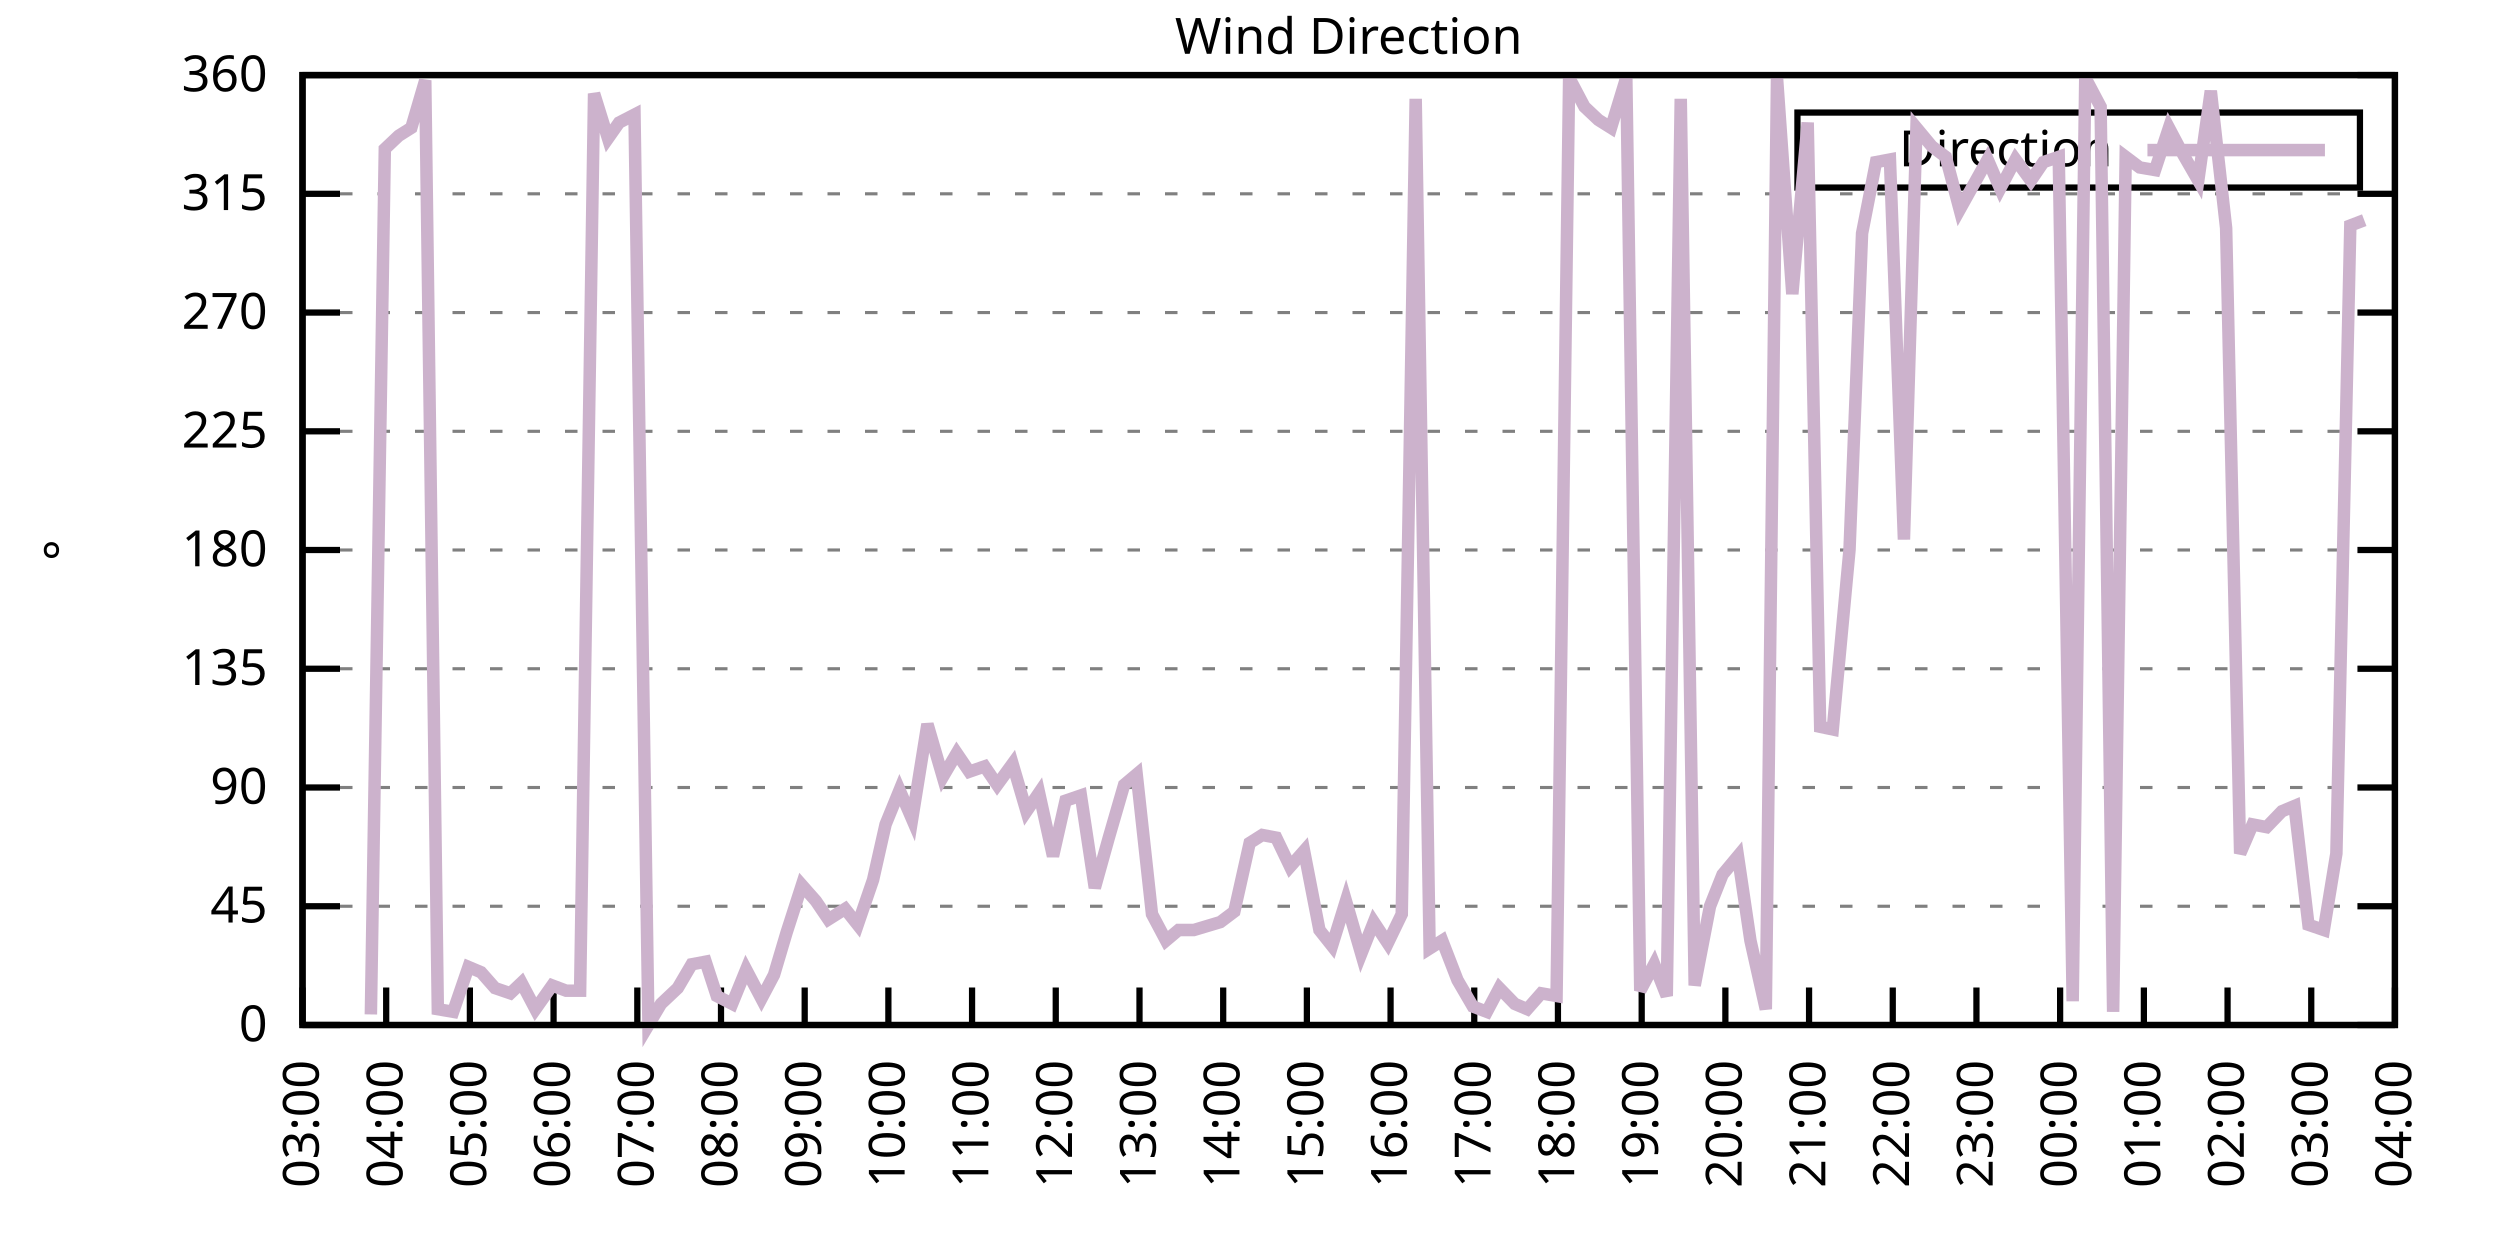
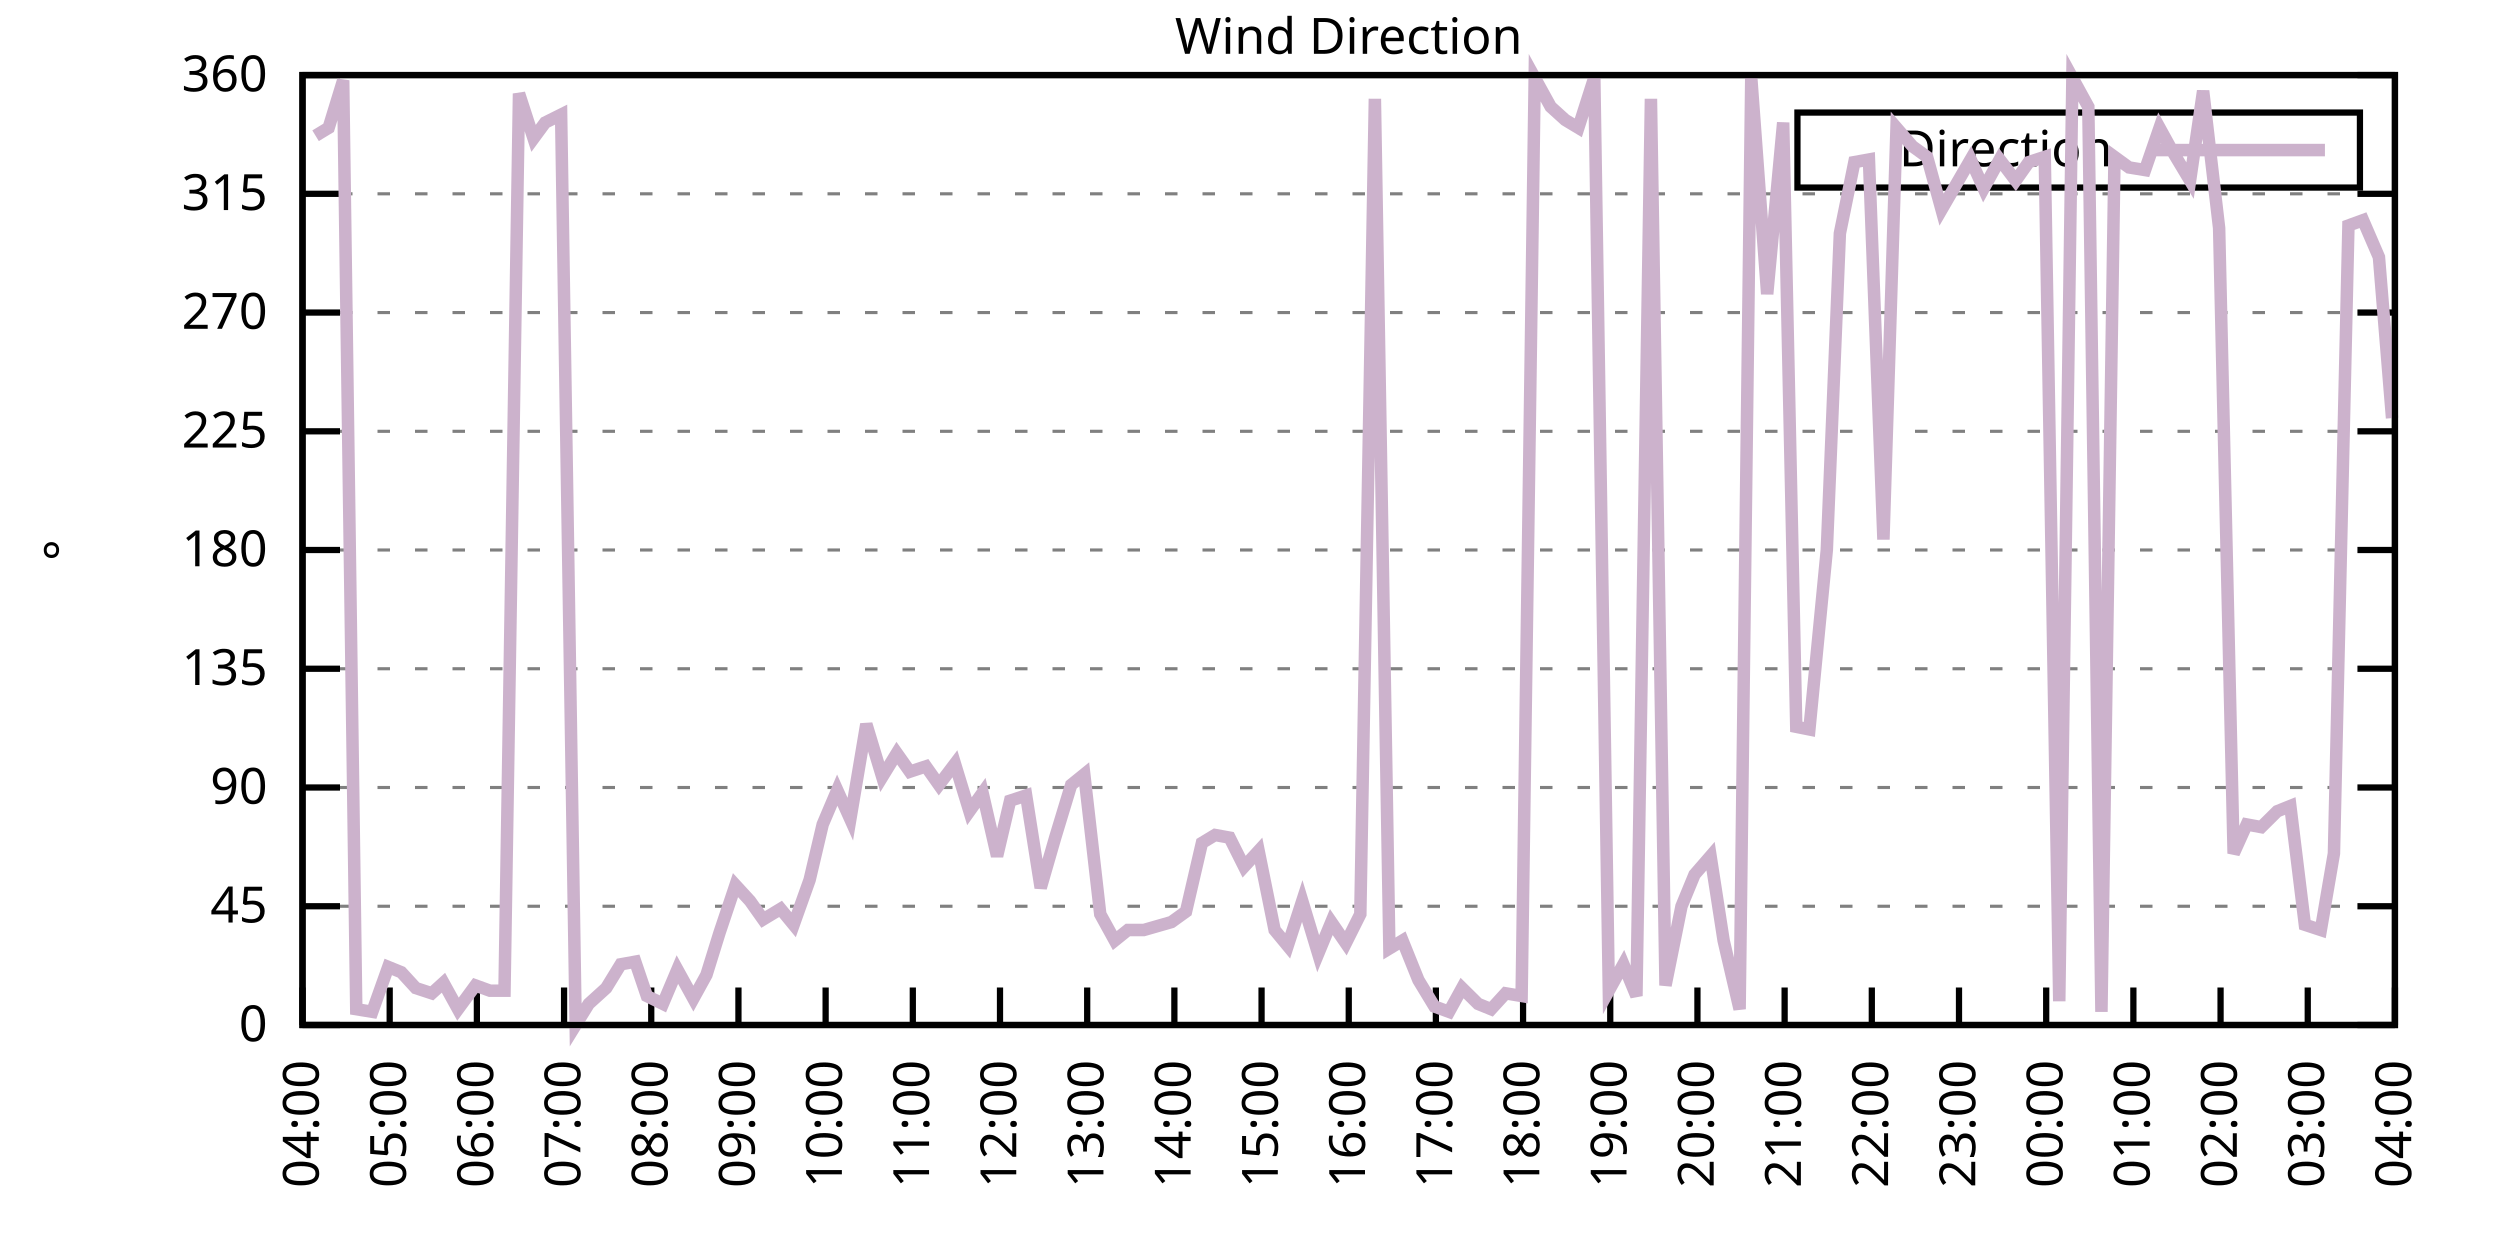
<svg xmlns="http://www.w3.org/2000/svg" xmlns:xlink="http://www.w3.org/1999/xlink" width="400" height="200" viewBox="0 0 400 200">
  <g id="gnuplot_canvas">
    <rect x="0" y="0" width="400" height="200" fill="none" />
    <defs>
      <circle id="gpDot" r="0.5" stroke-width="0.5" stroke="currentColor" />
      <path id="gpPt0" stroke-width="0.333" stroke="currentColor" d="M-1,0 h2 M0,-1 v2" />
      <path id="gpPt1" stroke-width="0.333" stroke="currentColor" d="M-1,-1 L1,1 M1,-1 L-1,1" />
      <path id="gpPt2" stroke-width="0.333" stroke="currentColor" d="M-1,0 L1,0 M0,-1 L0,1 M-1,-1 L1,1 M-1,1 L1,-1" />
      <rect id="gpPt3" stroke-width="0.333" stroke="currentColor" x="-1" y="-1" width="2" height="2" />
      <rect id="gpPt4" stroke-width="0.333" stroke="currentColor" fill="currentColor" x="-1" y="-1" width="2" height="2" />
      <circle id="gpPt5" stroke-width="0.333" stroke="currentColor" cx="0" cy="0" r="1" />
      <use xlink:href="#gpPt5" id="gpPt6" fill="currentColor" stroke="none" />
      <path id="gpPt7" stroke-width="0.333" stroke="currentColor" d="M0,-1.33 L-1.33,0.67 L1.33,0.67 z" />
      <use xlink:href="#gpPt7" id="gpPt8" fill="currentColor" stroke="none" />
      <use xlink:href="#gpPt7" id="gpPt9" stroke="currentColor" transform="rotate(180)" />
      <use xlink:href="#gpPt9" id="gpPt10" fill="currentColor" stroke="none" />
      <use xlink:href="#gpPt3" id="gpPt11" stroke="currentColor" transform="rotate(45)" />
      <use xlink:href="#gpPt11" id="gpPt12" fill="currentColor" stroke="none" />
      <path id="gpPt13" stroke-width="0.333" stroke="currentColor" d="M0,1.330 L1.265,0.411 L0.782,-1.067 L-0.782,-1.076 L-1.265,0.411 z" />
      <use xlink:href="#gpPt13" id="gpPt14" fill="currentColor" stroke="none" />
      <filter id="textbox" filterUnits="objectBoundingBox" x="0" y="0" height="1" width="1">
        <feFlood flood-color="white" flood-opacity="1" result="bgnd" />
        <feComposite in="SourceGraphic" in2="bgnd" operator="atop" />
      </filter>
      <filter id="greybox" filterUnits="objectBoundingBox" x="0" y="0" height="1" width="1">
        <feFlood flood-color="lightgrey" flood-opacity="1" result="grey" />
        <feComposite in="SourceGraphic" in2="grey" operator="atop" />
      </filter>
    </defs>
    <g fill="none" color="white" stroke="currentColor" stroke-width="1.00" stroke-linecap="butt" stroke-linejoin="miter">
</g>
    <g fill="none" color="black" stroke="currentColor" stroke-width="1.00" stroke-linecap="butt" stroke-linejoin="miter">
      <g stroke="none" shape-rendering="crispEdges">
        <polygon fill="rgb(255, 255, 255)" points="48.40,164.00 383.18,164.00 383.18,12.02 48.40,12.02 " />
      </g>
    </g>
    <g fill="none" color="black" stroke="currentColor" stroke-width="1.00" stroke-linecap="butt" stroke-linejoin="miter">
</g>
    <g fill="none" color="black" stroke="black" stroke-width="0.50" stroke-linecap="butt" stroke-linejoin="miter">
</g>
    <g fill="none" color="gray" stroke="currentColor" stroke-width="0.50" stroke-linecap="butt" stroke-linejoin="miter">
      <path stroke="gray" stroke-dasharray="2,4" class="gridline" d="M48.40,164.00 L383.19,164.00  " />
    </g>
    <g fill="none" color="gray" stroke="gray" stroke-width="1.00" stroke-linecap="butt" stroke-linejoin="miter">
</g>
    <g fill="none" color="black" stroke="currentColor" stroke-width="1.00" stroke-linecap="butt" stroke-linejoin="miter">
      <path stroke="black" d="M48.40,164.00 L54.40,164.00 M383.19,164.00 L377.19,164.00  " />
      <g transform="translate(42.80,166.60)" stroke="none" fill="black" font-family="Sans" font-size="8.00" text-anchor="end">
        <text>
          <tspan font-family="Sans"> 0</tspan>
        </text>
      </g>
    </g>
    <g fill="none" color="black" stroke="currentColor" stroke-width="1.00" stroke-linecap="butt" stroke-linejoin="miter">
</g>
    <g fill="none" color="black" stroke="black" stroke-width="0.50" stroke-linecap="butt" stroke-linejoin="miter">
</g>
    <g fill="none" color="gray" stroke="currentColor" stroke-width="0.50" stroke-linecap="butt" stroke-linejoin="miter">
      <path stroke="gray" stroke-dasharray="2,4" class="gridline" d="M48.40,145.00 L383.19,145.00  " />
    </g>
    <g fill="none" color="gray" stroke="gray" stroke-width="1.00" stroke-linecap="butt" stroke-linejoin="miter">
</g>
    <g fill="none" color="black" stroke="currentColor" stroke-width="1.00" stroke-linecap="butt" stroke-linejoin="miter">
      <path stroke="black" d="M48.40,145.00 L54.40,145.00 M383.19,145.00 L377.19,145.00  " />
      <g transform="translate(42.80,147.60)" stroke="none" fill="black" font-family="Sans" font-size="8.00" text-anchor="end">
        <text>
          <tspan font-family="Sans"> 45</tspan>
        </text>
      </g>
    </g>
    <g fill="none" color="black" stroke="currentColor" stroke-width="1.00" stroke-linecap="butt" stroke-linejoin="miter">
</g>
    <g fill="none" color="black" stroke="black" stroke-width="0.50" stroke-linecap="butt" stroke-linejoin="miter">
</g>
    <g fill="none" color="gray" stroke="currentColor" stroke-width="0.50" stroke-linecap="butt" stroke-linejoin="miter">
      <path stroke="gray" stroke-dasharray="2,4" class="gridline" d="M48.40,126.00 L383.19,126.00  " />
    </g>
    <g fill="none" color="gray" stroke="gray" stroke-width="1.00" stroke-linecap="butt" stroke-linejoin="miter">
</g>
    <g fill="none" color="black" stroke="currentColor" stroke-width="1.00" stroke-linecap="butt" stroke-linejoin="miter">
      <path stroke="black" d="M48.40,126.00 L54.40,126.00 M383.19,126.00 L377.19,126.00  " />
      <g transform="translate(42.80,128.60)" stroke="none" fill="black" font-family="Sans" font-size="8.00" text-anchor="end">
        <text>
          <tspan font-family="Sans"> 90</tspan>
        </text>
      </g>
    </g>
    <g fill="none" color="black" stroke="currentColor" stroke-width="1.00" stroke-linecap="butt" stroke-linejoin="miter">
</g>
    <g fill="none" color="black" stroke="black" stroke-width="0.50" stroke-linecap="butt" stroke-linejoin="miter">
</g>
    <g fill="none" color="gray" stroke="currentColor" stroke-width="0.50" stroke-linecap="butt" stroke-linejoin="miter">
      <path stroke="gray" stroke-dasharray="2,4" class="gridline" d="M48.40,107.00 L383.19,107.00  " />
    </g>
    <g fill="none" color="gray" stroke="gray" stroke-width="1.00" stroke-linecap="butt" stroke-linejoin="miter">
</g>
    <g fill="none" color="black" stroke="currentColor" stroke-width="1.00" stroke-linecap="butt" stroke-linejoin="miter">
      <path stroke="black" d="M48.40,107.00 L54.40,107.00 M383.19,107.00 L377.19,107.00  " />
      <g transform="translate(42.80,109.60)" stroke="none" fill="black" font-family="Sans" font-size="8.00" text-anchor="end">
        <text>
          <tspan font-family="Sans"> 135</tspan>
        </text>
      </g>
    </g>
    <g fill="none" color="black" stroke="currentColor" stroke-width="1.00" stroke-linecap="butt" stroke-linejoin="miter">
</g>
    <g fill="none" color="black" stroke="black" stroke-width="0.50" stroke-linecap="butt" stroke-linejoin="miter">
</g>
    <g fill="none" color="gray" stroke="currentColor" stroke-width="0.50" stroke-linecap="butt" stroke-linejoin="miter">
      <path stroke="gray" stroke-dasharray="2,4" class="gridline" d="M48.40,88.00 L383.19,88.00  " />
    </g>
    <g fill="none" color="gray" stroke="gray" stroke-width="1.00" stroke-linecap="butt" stroke-linejoin="miter">
</g>
    <g fill="none" color="black" stroke="currentColor" stroke-width="1.00" stroke-linecap="butt" stroke-linejoin="miter">
      <path stroke="black" d="M48.40,88.00 L54.40,88.00 M383.19,88.00 L377.19,88.00  " />
      <g transform="translate(42.80,90.60)" stroke="none" fill="black" font-family="Sans" font-size="8.00" text-anchor="end">
        <text>
          <tspan font-family="Sans"> 180</tspan>
        </text>
      </g>
    </g>
    <g fill="none" color="black" stroke="currentColor" stroke-width="1.00" stroke-linecap="butt" stroke-linejoin="miter">
</g>
    <g fill="none" color="black" stroke="black" stroke-width="0.50" stroke-linecap="butt" stroke-linejoin="miter">
</g>
    <g fill="none" color="gray" stroke="currentColor" stroke-width="0.50" stroke-linecap="butt" stroke-linejoin="miter">
      <path stroke="gray" stroke-dasharray="2,4" class="gridline" d="M48.40,69.01 L383.19,69.01  " />
    </g>
    <g fill="none" color="gray" stroke="gray" stroke-width="1.00" stroke-linecap="butt" stroke-linejoin="miter">
</g>
    <g fill="none" color="black" stroke="currentColor" stroke-width="1.00" stroke-linecap="butt" stroke-linejoin="miter">
      <path stroke="black" d="M48.40,69.01 L54.40,69.01 M383.19,69.01 L377.19,69.01  " />
      <g transform="translate(42.80,71.61)" stroke="none" fill="black" font-family="Sans" font-size="8.00" text-anchor="end">
        <text>
          <tspan font-family="Sans"> 225</tspan>
        </text>
      </g>
    </g>
    <g fill="none" color="black" stroke="currentColor" stroke-width="1.00" stroke-linecap="butt" stroke-linejoin="miter">
</g>
    <g fill="none" color="black" stroke="black" stroke-width="0.50" stroke-linecap="butt" stroke-linejoin="miter">
</g>
    <g fill="none" color="gray" stroke="currentColor" stroke-width="0.50" stroke-linecap="butt" stroke-linejoin="miter">
      <path stroke="gray" stroke-dasharray="2,4" class="gridline" d="M48.40,50.01 L383.19,50.01  " />
    </g>
    <g fill="none" color="gray" stroke="gray" stroke-width="1.00" stroke-linecap="butt" stroke-linejoin="miter">
</g>
    <g fill="none" color="black" stroke="currentColor" stroke-width="1.00" stroke-linecap="butt" stroke-linejoin="miter">
      <path stroke="black" d="M48.40,50.01 L54.40,50.01 M383.19,50.01 L377.19,50.01  " />
      <g transform="translate(42.80,52.61)" stroke="none" fill="black" font-family="Sans" font-size="8.00" text-anchor="end">
        <text>
          <tspan font-family="Sans"> 270</tspan>
        </text>
      </g>
    </g>
    <g fill="none" color="black" stroke="currentColor" stroke-width="1.00" stroke-linecap="butt" stroke-linejoin="miter">
</g>
    <g fill="none" color="black" stroke="black" stroke-width="0.50" stroke-linecap="butt" stroke-linejoin="miter">
</g>
    <g fill="none" color="gray" stroke="currentColor" stroke-width="0.50" stroke-linecap="butt" stroke-linejoin="miter">
      <path stroke="gray" stroke-dasharray="2,4" class="gridline" d="M48.40,31.01 L383.19,31.01  " />
    </g>
    <g fill="none" color="gray" stroke="gray" stroke-width="1.00" stroke-linecap="butt" stroke-linejoin="miter">
</g>
    <g fill="none" color="black" stroke="currentColor" stroke-width="1.00" stroke-linecap="butt" stroke-linejoin="miter">
      <path stroke="black" d="M48.40,31.01 L54.40,31.01 M383.19,31.01 L377.19,31.01  " />
      <g transform="translate(42.80,33.61)" stroke="none" fill="black" font-family="Sans" font-size="8.00" text-anchor="end">
        <text>
          <tspan font-family="Sans"> 315</tspan>
        </text>
      </g>
    </g>
    <g fill="none" color="black" stroke="currentColor" stroke-width="1.00" stroke-linecap="butt" stroke-linejoin="miter">
</g>
    <g fill="none" color="black" stroke="black" stroke-width="0.50" stroke-linecap="butt" stroke-linejoin="miter">
</g>
    <g fill="none" color="gray" stroke="currentColor" stroke-width="0.50" stroke-linecap="butt" stroke-linejoin="miter">
      <path stroke="gray" stroke-dasharray="2,4" class="gridline" d="M48.40,12.01 L383.19,12.01  " />
    </g>
    <g fill="none" color="gray" stroke="gray" stroke-width="1.00" stroke-linecap="butt" stroke-linejoin="miter">
</g>
    <g fill="none" color="black" stroke="currentColor" stroke-width="1.00" stroke-linecap="butt" stroke-linejoin="miter">
      <path stroke="black" d="M48.40,12.01 L54.40,12.01 M383.19,12.01 L377.19,12.01  " />
      <g transform="translate(42.80,14.61)" stroke="none" fill="black" font-family="Sans" font-size="8.00" text-anchor="end">
        <text>
          <tspan font-family="Sans"> 360</tspan>
        </text>
      </g>
    </g>
    <g fill="none" color="black" stroke="currentColor" stroke-width="1.00" stroke-linecap="butt" stroke-linejoin="miter">
      <path stroke="black" d="M48.40,164.00 L48.40,158.00  " />
      <g transform="translate(51.00,169.60) rotate(270.00)" stroke="none" fill="black" font-family="Sans" font-size="8.00" text-anchor="end">
        <text>
-           <tspan font-family="Sans">03:00</tspan>
-         </text>
-       </g>
-     </g>
-     <g fill="none" color="black" stroke="currentColor" stroke-width="1.00" stroke-linecap="butt" stroke-linejoin="miter">
-       <path stroke="black" d="M61.79,164.00 L61.79,158.00  " />
-       <g transform="translate(64.39,169.60) rotate(270.00)" stroke="none" fill="black" font-family="Sans" font-size="8.00" text-anchor="end">
-         <text>
          <tspan font-family="Sans">04:00</tspan>
        </text>
      </g>
    </g>
    <g fill="none" color="black" stroke="currentColor" stroke-width="1.00" stroke-linecap="butt" stroke-linejoin="miter">
-       <path stroke="black" d="M75.18,164.00 L75.18,158.00  " />
-       <g transform="translate(77.78,169.60) rotate(270.00)" stroke="none" fill="black" font-family="Sans" font-size="8.00" text-anchor="end">
+       <path stroke="black" d="M62.35,164.00 L62.35,158.00  " />
+       <g transform="translate(64.95,169.60) rotate(270.00)" stroke="none" fill="black" font-family="Sans" font-size="8.00" text-anchor="end">
        <text>
          <tspan font-family="Sans">05:00</tspan>
        </text>
      </g>
    </g>
    <g fill="none" color="black" stroke="currentColor" stroke-width="1.00" stroke-linecap="butt" stroke-linejoin="miter">
-       <path stroke="black" d="M88.57,164.00 L88.57,158.00  " />
-       <g transform="translate(91.17,169.60) rotate(270.00)" stroke="none" fill="black" font-family="Sans" font-size="8.00" text-anchor="end">
+       <path stroke="black" d="M76.30,164.00 L76.30,158.00  " />
+       <g transform="translate(78.90,169.60) rotate(270.00)" stroke="none" fill="black" font-family="Sans" font-size="8.00" text-anchor="end">
        <text>
          <tspan font-family="Sans">06:00</tspan>
        </text>
      </g>
    </g>
    <g fill="none" color="black" stroke="currentColor" stroke-width="1.00" stroke-linecap="butt" stroke-linejoin="miter">
-       <path stroke="black" d="M101.97,164.00 L101.97,158.00  " />
-       <g transform="translate(104.57,169.60) rotate(270.00)" stroke="none" fill="black" font-family="Sans" font-size="8.00" text-anchor="end">
+       <path stroke="black" d="M90.25,164.00 L90.25,158.00  " />
+       <g transform="translate(92.85,169.60) rotate(270.00)" stroke="none" fill="black" font-family="Sans" font-size="8.00" text-anchor="end">
        <text>
          <tspan font-family="Sans">07:00</tspan>
        </text>
      </g>
    </g>
    <g fill="none" color="black" stroke="currentColor" stroke-width="1.00" stroke-linecap="butt" stroke-linejoin="miter">
-       <path stroke="black" d="M115.36,164.00 L115.36,158.00  " />
-       <g transform="translate(117.96,169.60) rotate(270.00)" stroke="none" fill="black" font-family="Sans" font-size="8.00" text-anchor="end">
+       <path stroke="black" d="M104.20,164.00 L104.20,158.00  " />
+       <g transform="translate(106.80,169.60) rotate(270.00)" stroke="none" fill="black" font-family="Sans" font-size="8.00" text-anchor="end">
        <text>
          <tspan font-family="Sans">08:00</tspan>
        </text>
      </g>
    </g>
    <g fill="none" color="black" stroke="currentColor" stroke-width="1.00" stroke-linecap="butt" stroke-linejoin="miter">
-       <path stroke="black" d="M128.75,164.00 L128.75,158.00  " />
-       <g transform="translate(131.35,169.60) rotate(270.00)" stroke="none" fill="black" font-family="Sans" font-size="8.00" text-anchor="end">
+       <path stroke="black" d="M118.15,164.00 L118.15,158.00  " />
+       <g transform="translate(120.75,169.60) rotate(270.00)" stroke="none" fill="black" font-family="Sans" font-size="8.00" text-anchor="end">
        <text>
          <tspan font-family="Sans">09:00</tspan>
        </text>
      </g>
    </g>
    <g fill="none" color="black" stroke="currentColor" stroke-width="1.00" stroke-linecap="butt" stroke-linejoin="miter">
-       <path stroke="black" d="M142.14,164.00 L142.14,158.00  " />
-       <g transform="translate(144.74,169.60) rotate(270.00)" stroke="none" fill="black" font-family="Sans" font-size="8.00" text-anchor="end">
+       <path stroke="black" d="M132.10,164.00 L132.10,158.00  " />
+       <g transform="translate(134.70,169.60) rotate(270.00)" stroke="none" fill="black" font-family="Sans" font-size="8.00" text-anchor="end">
        <text>
          <tspan font-family="Sans">10:00</tspan>
        </text>
      </g>
    </g>
    <g fill="none" color="black" stroke="currentColor" stroke-width="1.00" stroke-linecap="butt" stroke-linejoin="miter">
-       <path stroke="black" d="M155.53,164.00 L155.53,158.00  " />
-       <g transform="translate(158.13,169.60) rotate(270.00)" stroke="none" fill="black" font-family="Sans" font-size="8.00" text-anchor="end">
+       <path stroke="black" d="M146.05,164.00 L146.05,158.00  " />
+       <g transform="translate(148.65,169.60) rotate(270.00)" stroke="none" fill="black" font-family="Sans" font-size="8.00" text-anchor="end">
        <text>
          <tspan font-family="Sans">11:00</tspan>
        </text>
      </g>
    </g>
    <g fill="none" color="black" stroke="currentColor" stroke-width="1.00" stroke-linecap="butt" stroke-linejoin="miter">
-       <path stroke="black" d="M168.92,164.00 L168.92,158.00  " />
-       <g transform="translate(171.52,169.60) rotate(270.00)" stroke="none" fill="black" font-family="Sans" font-size="8.00" text-anchor="end">
+       <path stroke="black" d="M160.00,164.00 L160.00,158.00  " />
+       <g transform="translate(162.60,169.60) rotate(270.00)" stroke="none" fill="black" font-family="Sans" font-size="8.00" text-anchor="end">
        <text>
          <tspan font-family="Sans">12:00</tspan>
        </text>
      </g>
    </g>
    <g fill="none" color="black" stroke="currentColor" stroke-width="1.00" stroke-linecap="butt" stroke-linejoin="miter">
-       <path stroke="black" d="M182.32,164.00 L182.32,158.00  " />
-       <g transform="translate(184.92,169.60) rotate(270.00)" stroke="none" fill="black" font-family="Sans" font-size="8.00" text-anchor="end">
+       <path stroke="black" d="M173.95,164.00 L173.95,158.00  " />
+       <g transform="translate(176.55,169.60) rotate(270.00)" stroke="none" fill="black" font-family="Sans" font-size="8.00" text-anchor="end">
        <text>
          <tspan font-family="Sans">13:00</tspan>
        </text>
      </g>
    </g>
    <g fill="none" color="black" stroke="currentColor" stroke-width="1.00" stroke-linecap="butt" stroke-linejoin="miter">
-       <path stroke="black" d="M195.71,164.00 L195.71,158.00  " />
-       <g transform="translate(198.31,169.60) rotate(270.00)" stroke="none" fill="black" font-family="Sans" font-size="8.00" text-anchor="end">
+       <path stroke="black" d="M187.90,164.00 L187.90,158.00  " />
+       <g transform="translate(190.50,169.60) rotate(270.00)" stroke="none" fill="black" font-family="Sans" font-size="8.00" text-anchor="end">
        <text>
          <tspan font-family="Sans">14:00</tspan>
        </text>
      </g>
    </g>
    <g fill="none" color="black" stroke="currentColor" stroke-width="1.00" stroke-linecap="butt" stroke-linejoin="miter">
-       <path stroke="black" d="M209.10,164.00 L209.10,158.00  " />
-       <g transform="translate(211.70,169.60) rotate(270.00)" stroke="none" fill="black" font-family="Sans" font-size="8.00" text-anchor="end">
+       <path stroke="black" d="M201.85,164.00 L201.85,158.00  " />
+       <g transform="translate(204.45,169.60) rotate(270.00)" stroke="none" fill="black" font-family="Sans" font-size="8.00" text-anchor="end">
        <text>
          <tspan font-family="Sans">15:00</tspan>
        </text>
      </g>
    </g>
    <g fill="none" color="black" stroke="currentColor" stroke-width="1.00" stroke-linecap="butt" stroke-linejoin="miter">
-       <path stroke="black" d="M222.49,164.00 L222.49,158.00  " />
-       <g transform="translate(225.09,169.60) rotate(270.00)" stroke="none" fill="black" font-family="Sans" font-size="8.00" text-anchor="end">
+       <path stroke="black" d="M215.80,164.00 L215.80,158.00  " />
+       <g transform="translate(218.40,169.60) rotate(270.00)" stroke="none" fill="black" font-family="Sans" font-size="8.00" text-anchor="end">
        <text>
          <tspan font-family="Sans">16:00</tspan>
        </text>
      </g>
    </g>
    <g fill="none" color="black" stroke="currentColor" stroke-width="1.00" stroke-linecap="butt" stroke-linejoin="miter">
-       <path stroke="black" d="M235.88,164.00 L235.88,158.00  " />
-       <g transform="translate(238.48,169.60) rotate(270.00)" stroke="none" fill="black" font-family="Sans" font-size="8.00" text-anchor="end">
+       <path stroke="black" d="M229.74,164.00 L229.74,158.00  " />
+       <g transform="translate(232.34,169.60) rotate(270.00)" stroke="none" fill="black" font-family="Sans" font-size="8.00" text-anchor="end">
        <text>
          <tspan font-family="Sans">17:00</tspan>
        </text>
      </g>
    </g>
    <g fill="none" color="black" stroke="currentColor" stroke-width="1.00" stroke-linecap="butt" stroke-linejoin="miter">
-       <path stroke="black" d="M249.27,164.00 L249.27,158.00  " />
-       <g transform="translate(251.87,169.60) rotate(270.00)" stroke="none" fill="black" font-family="Sans" font-size="8.00" text-anchor="end">
+       <path stroke="black" d="M243.69,164.00 L243.69,158.00  " />
+       <g transform="translate(246.29,169.60) rotate(270.00)" stroke="none" fill="black" font-family="Sans" font-size="8.00" text-anchor="end">
        <text>
          <tspan font-family="Sans">18:00</tspan>
        </text>
      </g>
    </g>
    <g fill="none" color="black" stroke="currentColor" stroke-width="1.00" stroke-linecap="butt" stroke-linejoin="miter">
-       <path stroke="black" d="M262.67,164.00 L262.67,158.00  " />
-       <g transform="translate(265.27,169.60) rotate(270.00)" stroke="none" fill="black" font-family="Sans" font-size="8.00" text-anchor="end">
+       <path stroke="black" d="M257.64,164.00 L257.64,158.00  " />
+       <g transform="translate(260.24,169.60) rotate(270.00)" stroke="none" fill="black" font-family="Sans" font-size="8.00" text-anchor="end">
        <text>
          <tspan font-family="Sans">19:00</tspan>
        </text>
      </g>
    </g>
    <g fill="none" color="black" stroke="currentColor" stroke-width="1.00" stroke-linecap="butt" stroke-linejoin="miter">
-       <path stroke="black" d="M276.06,164.00 L276.06,158.00  " />
-       <g transform="translate(278.66,169.60) rotate(270.00)" stroke="none" fill="black" font-family="Sans" font-size="8.00" text-anchor="end">
+       <path stroke="black" d="M271.59,164.00 L271.59,158.00  " />
+       <g transform="translate(274.19,169.60) rotate(270.00)" stroke="none" fill="black" font-family="Sans" font-size="8.00" text-anchor="end">
        <text>
          <tspan font-family="Sans">20:00</tspan>
        </text>
      </g>
    </g>
    <g fill="none" color="black" stroke="currentColor" stroke-width="1.00" stroke-linecap="butt" stroke-linejoin="miter">
-       <path stroke="black" d="M289.45,164.00 L289.45,158.00  " />
-       <g transform="translate(292.05,169.60) rotate(270.00)" stroke="none" fill="black" font-family="Sans" font-size="8.00" text-anchor="end">
+       <path stroke="black" d="M285.54,164.00 L285.54,158.00  " />
+       <g transform="translate(288.14,169.60) rotate(270.00)" stroke="none" fill="black" font-family="Sans" font-size="8.00" text-anchor="end">
        <text>
          <tspan font-family="Sans">21:00</tspan>
        </text>
      </g>
    </g>
    <g fill="none" color="black" stroke="currentColor" stroke-width="1.00" stroke-linecap="butt" stroke-linejoin="miter">
-       <path stroke="black" d="M302.84,164.00 L302.84,158.00  " />
-       <g transform="translate(305.44,169.60) rotate(270.00)" stroke="none" fill="black" font-family="Sans" font-size="8.00" text-anchor="end">
+       <path stroke="black" d="M299.49,164.00 L299.49,158.00  " />
+       <g transform="translate(302.09,169.60) rotate(270.00)" stroke="none" fill="black" font-family="Sans" font-size="8.00" text-anchor="end">
        <text>
          <tspan font-family="Sans">22:00</tspan>
        </text>
      </g>
    </g>
    <g fill="none" color="black" stroke="currentColor" stroke-width="1.00" stroke-linecap="butt" stroke-linejoin="miter">
-       <path stroke="black" d="M316.23,164.00 L316.23,158.00  " />
-       <g transform="translate(318.83,169.60) rotate(270.00)" stroke="none" fill="black" font-family="Sans" font-size="8.00" text-anchor="end">
+       <path stroke="black" d="M313.44,164.00 L313.44,158.00  " />
+       <g transform="translate(316.04,169.60) rotate(270.00)" stroke="none" fill="black" font-family="Sans" font-size="8.00" text-anchor="end">
        <text>
          <tspan font-family="Sans">23:00</tspan>
        </text>
      </g>
    </g>
    <g fill="none" color="black" stroke="currentColor" stroke-width="1.00" stroke-linecap="butt" stroke-linejoin="miter">
-       <path stroke="black" d="M329.62,164.00 L329.62,158.00  " />
-       <g transform="translate(332.22,169.60) rotate(270.00)" stroke="none" fill="black" font-family="Sans" font-size="8.00" text-anchor="end">
+       <path stroke="black" d="M327.39,164.00 L327.39,158.00  " />
+       <g transform="translate(329.99,169.60) rotate(270.00)" stroke="none" fill="black" font-family="Sans" font-size="8.00" text-anchor="end">
        <text>
          <tspan font-family="Sans">00:00</tspan>
        </text>
      </g>
    </g>
    <g fill="none" color="black" stroke="currentColor" stroke-width="1.00" stroke-linecap="butt" stroke-linejoin="miter">
-       <path stroke="black" d="M343.02,164.00 L343.02,158.00  " />
-       <g transform="translate(345.62,169.60) rotate(270.00)" stroke="none" fill="black" font-family="Sans" font-size="8.00" text-anchor="end">
+       <path stroke="black" d="M341.34,164.00 L341.34,158.00  " />
+       <g transform="translate(343.94,169.60) rotate(270.00)" stroke="none" fill="black" font-family="Sans" font-size="8.00" text-anchor="end">
        <text>
          <tspan font-family="Sans">01:00</tspan>
        </text>
      </g>
    </g>
    <g fill="none" color="black" stroke="currentColor" stroke-width="1.00" stroke-linecap="butt" stroke-linejoin="miter">
-       <path stroke="black" d="M356.41,164.00 L356.41,158.00  " />
-       <g transform="translate(359.01,169.60) rotate(270.00)" stroke="none" fill="black" font-family="Sans" font-size="8.00" text-anchor="end">
+       <path stroke="black" d="M355.29,164.00 L355.29,158.00  " />
+       <g transform="translate(357.89,169.60) rotate(270.00)" stroke="none" fill="black" font-family="Sans" font-size="8.00" text-anchor="end">
        <text>
          <tspan font-family="Sans">02:00</tspan>
        </text>
      </g>
    </g>
    <g fill="none" color="black" stroke="currentColor" stroke-width="1.00" stroke-linecap="butt" stroke-linejoin="miter">
-       <path stroke="black" d="M369.80,164.00 L369.80,158.00  " />
-       <g transform="translate(372.40,169.60) rotate(270.00)" stroke="none" fill="black" font-family="Sans" font-size="8.00" text-anchor="end">
+       <path stroke="black" d="M369.24,164.00 L369.24,158.00  " />
+       <g transform="translate(371.84,169.60) rotate(270.00)" stroke="none" fill="black" font-family="Sans" font-size="8.00" text-anchor="end">
        <text>
          <tspan font-family="Sans">03:00</tspan>
        </text>
      </g>
    </g>
    <g fill="none" color="black" stroke="currentColor" stroke-width="1.00" stroke-linecap="butt" stroke-linejoin="miter">
      <path stroke="black" d="M383.19,164.00 L383.19,158.00  " />
      <g transform="translate(385.79,169.60) rotate(270.00)" stroke="none" fill="black" font-family="Sans" font-size="8.00" text-anchor="end">
        <text>
          <tspan font-family="Sans">04:00</tspan>
        </text>
      </g>
    </g>
    <g fill="none" color="black" stroke="currentColor" stroke-width="1.00" stroke-linecap="butt" stroke-linejoin="miter">
</g>
    <g fill="none" color="black" stroke="currentColor" stroke-width="1.00" stroke-linecap="butt" stroke-linejoin="miter">
      <path stroke="black" d="M48.40,12.01 L48.40,164.00 L383.19,164.00 L383.19,12.01 L48.40,12.01 Z  " />
    </g>
    <g fill="none" color="black" stroke="currentColor" stroke-width="1.00" stroke-linecap="butt" stroke-linejoin="miter">
</g>
    <g fill="none" color="black" stroke="currentColor" stroke-width="1.00" stroke-linecap="butt" stroke-linejoin="miter">
      <path stroke="black" d="M287.59,30.01 L287.59,18.01 L377.59,18.01 L377.59,30.01 L287.59,30.01 Z  " />
    </g>
    <g id="Wind_direction_plot_1">
      <g fill="none" color="white" stroke="black" stroke-width="2.00" stroke-linecap="butt" stroke-linejoin="miter">
</g>
      <g fill="none" color="black" stroke="currentColor" stroke-width="2.00" stroke-linecap="butt" stroke-linejoin="miter">
        <g transform="translate(337.99,26.61)" stroke="none" fill="black" font-family="Sans" font-size="8.00" text-anchor="end">
          <text>
            <tspan font-family="Sans">Direction</tspan>
          </text>
        </g>
      </g>
      <g fill="none" color="black" stroke="currentColor" stroke-width="2.00" stroke-linecap="butt" stroke-linejoin="miter">
-         <path stroke="rgb(204, 178, 204)" d="M343.59,24.01 L371.99,24.01 M59.34,162.31 L61.57,23.83 L63.80,21.72 L65.81,20.45 L68.04,12.85 L70.05,161.47   L72.50,161.89 L74.96,154.71 L76.97,155.56 L79.20,158.09 L81.66,158.93 L83.44,157.24 L85.67,161.47 L88.35,157.67   L90.58,158.51 L92.82,158.51 L95.05,14.97 L97.28,22.14 L99.06,19.61 L101.52,18.34 L103.75,164.00 L105.76,160.62   L108.44,158.09 L110.67,154.29 L112.90,153.87 L114.69,159.36 L117.14,160.62 L119.38,155.13 L121.83,159.78 L123.84,155.98   L125.85,149.22 L128.30,141.62 L130.54,144.16 L132.54,147.11 L135.22,145.42 L137.23,147.96 L139.69,140.78 L141.69,131.91   L143.93,126.42 L145.94,131.07 L148.39,115.87 L150.85,124.31 L153.08,120.51 L155.09,123.47 L157.54,122.62 L159.55,125.58   L162.01,122.20 L164.24,129.80 L166.25,126.85 L168.48,136.98 L170.49,128.11 L172.94,127.27 L175.17,142.05 L177.41,134.02   L179.86,125.58 L181.87,123.89 L184.32,146.27 L186.56,150.49 L188.57,148.80 L191.02,148.80 L195.26,147.53 L197.49,145.85   L199.95,134.87 L201.96,133.60 L204.19,134.02 L206.42,138.67 L208.65,136.14 L211.11,148.80 L213.12,151.33 L215.35,144.16   L217.80,152.60 L219.81,147.53 L222.04,150.91 L224.28,146.27 L226.51,15.81 L228.74,151.76 L230.75,150.49 L233.20,156.82   L235.66,161.04 L237.89,161.89 L239.90,158.09 L242.36,160.62 L244.36,161.47 L246.60,158.93 L249.05,159.36 L251.06,12.43   L253.51,17.08 L255.75,19.19 L257.76,20.45 L260.21,12.43 L262.44,158.51 L264.67,154.29 L266.68,159.36 L268.92,15.81   L271.15,157.67 L273.60,145.00 L275.61,139.93 L278.07,136.98 L280.07,150.49 L282.53,161.47 L284.32,12.43 L286.77,47.05   L289.23,19.61 L291.23,116.29 L293.24,116.71 L295.92,88.00 L297.93,37.34 L300.16,25.94 L302.39,25.52 L304.63,86.32   L306.63,20.45 L309.09,23.41 L311.32,25.10 L313.55,33.54 L318.02,25.52 L320.03,30.16 L322.48,25.52 L324.94,28.90   L326.95,25.94 L329.40,25.10 L331.63,160.20 L333.64,12.43 L336.10,17.08 L338.10,161.89 L340.11,25.10 L342.35,26.79   L344.80,27.21 L347.03,20.45 L349.04,24.25 L351.72,28.90 L353.73,14.54 L356.18,36.50 L358.42,136.56 L360.42,131.91   L362.66,132.34 L365.11,129.80 L367.12,128.96 L369.35,147.96 L371.81,148.80 L373.82,136.56 L376.05,36.08 L378.28,35.23    " />
+         <path stroke="rgb(204, 178, 204)" d="M343.59,24.01 L371.99,24.01 M50.49,21.72 L52.58,20.45 L54.91,12.85 L57.00,161.47 L59.56,161.89 L62.12,154.71   L64.21,155.56 L66.53,158.09 L69.09,158.93 L70.95,157.24 L73.28,161.47 L76.07,157.67 L78.39,158.51 L80.72,158.51   L83.04,14.97 L85.37,22.14 L87.23,19.61 L89.78,18.34 L92.11,164.00 L94.20,160.62 L96.99,158.09 L99.32,154.29   L101.64,153.87 L103.50,159.36 L106.06,160.62 L108.38,155.13 L110.94,159.78 L113.03,155.98 L115.13,149.22 L117.68,141.62   L120.01,144.16 L122.10,147.11 L124.89,145.42 L126.98,147.96 L129.54,140.78 L131.63,131.91 L133.96,126.42 L136.05,131.07   L138.61,115.87 L141.16,124.31 L143.49,120.51 L145.58,123.47 L148.14,122.62 L150.23,125.58 L152.79,122.20 L155.11,129.80   L157.21,126.85 L159.53,136.98 L161.62,128.11 L164.18,127.27 L166.51,142.05 L168.83,134.02 L171.39,125.58 L173.48,123.89   L176.04,146.27 L178.36,150.49 L180.46,148.80 L183.01,148.80 L187.43,147.53 L189.76,145.85 L192.31,134.87 L194.41,133.60   L196.73,134.02 L199.06,138.67 L201.38,136.14 L203.94,148.80 L206.03,151.33 L208.36,144.16 L210.91,152.60 L213.01,147.53   L215.33,150.91 L217.65,146.27 L219.98,15.81 L222.30,151.76 L224.40,150.49 L226.95,156.82 L229.51,161.04 L231.84,161.89   L233.93,158.09 L236.49,160.62 L238.58,161.47 L240.90,158.93 L243.46,159.36 L245.55,12.43 L248.11,17.08 L250.44,19.19   L252.53,20.45 L255.09,12.43 L257.41,158.51 L259.74,154.29 L261.83,159.36 L264.15,15.81 L266.48,157.67 L269.04,145.00   L271.13,139.93 L273.69,136.98 L275.78,150.49 L278.34,161.47 L280.20,12.43 L282.75,47.05 L285.31,19.61 L287.40,116.29   L289.50,116.71 L292.29,88.00 L294.38,37.34 L296.70,25.94 L299.03,25.52 L301.35,86.32 L303.44,20.45 L306.00,23.41   L308.33,25.10 L310.65,33.54 L315.30,25.52 L317.39,30.16 L319.95,25.52 L322.51,28.90 L324.60,25.94 L327.16,25.10   L329.48,160.20 L331.58,12.43 L334.13,17.08 L336.23,161.89 L338.32,25.10 L340.64,26.79 L343.20,27.21 L345.53,20.45   L347.62,24.25 L350.41,28.90 L352.50,14.54 L355.06,36.50 L357.38,136.56 L359.48,131.91 L361.80,132.34 L364.36,129.80   L366.45,128.96 L368.78,147.96 L371.33,148.80 L373.43,136.56 L375.75,36.08 L378.08,35.23 L380.63,41.14 L382.73,66.90    " />
      </g>
    </g>
    <g fill="none" color="black" stroke="currentColor" stroke-width="2.00" stroke-linecap="butt" stroke-linejoin="miter">
</g>
    <g fill="none" color="black" stroke="black" stroke-width="1.00" stroke-linecap="butt" stroke-linejoin="miter">
</g>
    <g fill="none" color="black" stroke="currentColor" stroke-width="1.00" stroke-linecap="butt" stroke-linejoin="miter">
      <path stroke="black" d="M48.40,12.01 L48.40,164.00 L383.19,164.00 L383.19,12.01 L48.40,12.01 Z  " />
      <g transform="translate(12.80,88.01) rotate(270.00)" stroke="none" fill="black" font-family="Sans" font-size="8.00" text-anchor="middle">
        <text>
          <tspan font-family="Sans">°</tspan>
        </text>
      </g>
    </g>
    <g fill="none" color="black" stroke="currentColor" stroke-width="1.00" stroke-linecap="butt" stroke-linejoin="miter">
</g>
    <g fill="none" color="black" stroke="currentColor" stroke-width="1.00" stroke-linecap="butt" stroke-linejoin="miter">
      <g transform="translate(215.79,8.61)" stroke="none" fill="black" font-family="Sans" font-size="8.00" text-anchor="middle">
        <text>
          <tspan font-family="Sans">Wind Direction</tspan>
        </text>
      </g>
    </g>
    <g fill="none" color="black" stroke="currentColor" stroke-width="1.00" stroke-linecap="butt" stroke-linejoin="miter">
</g>
  </g>
</svg>
